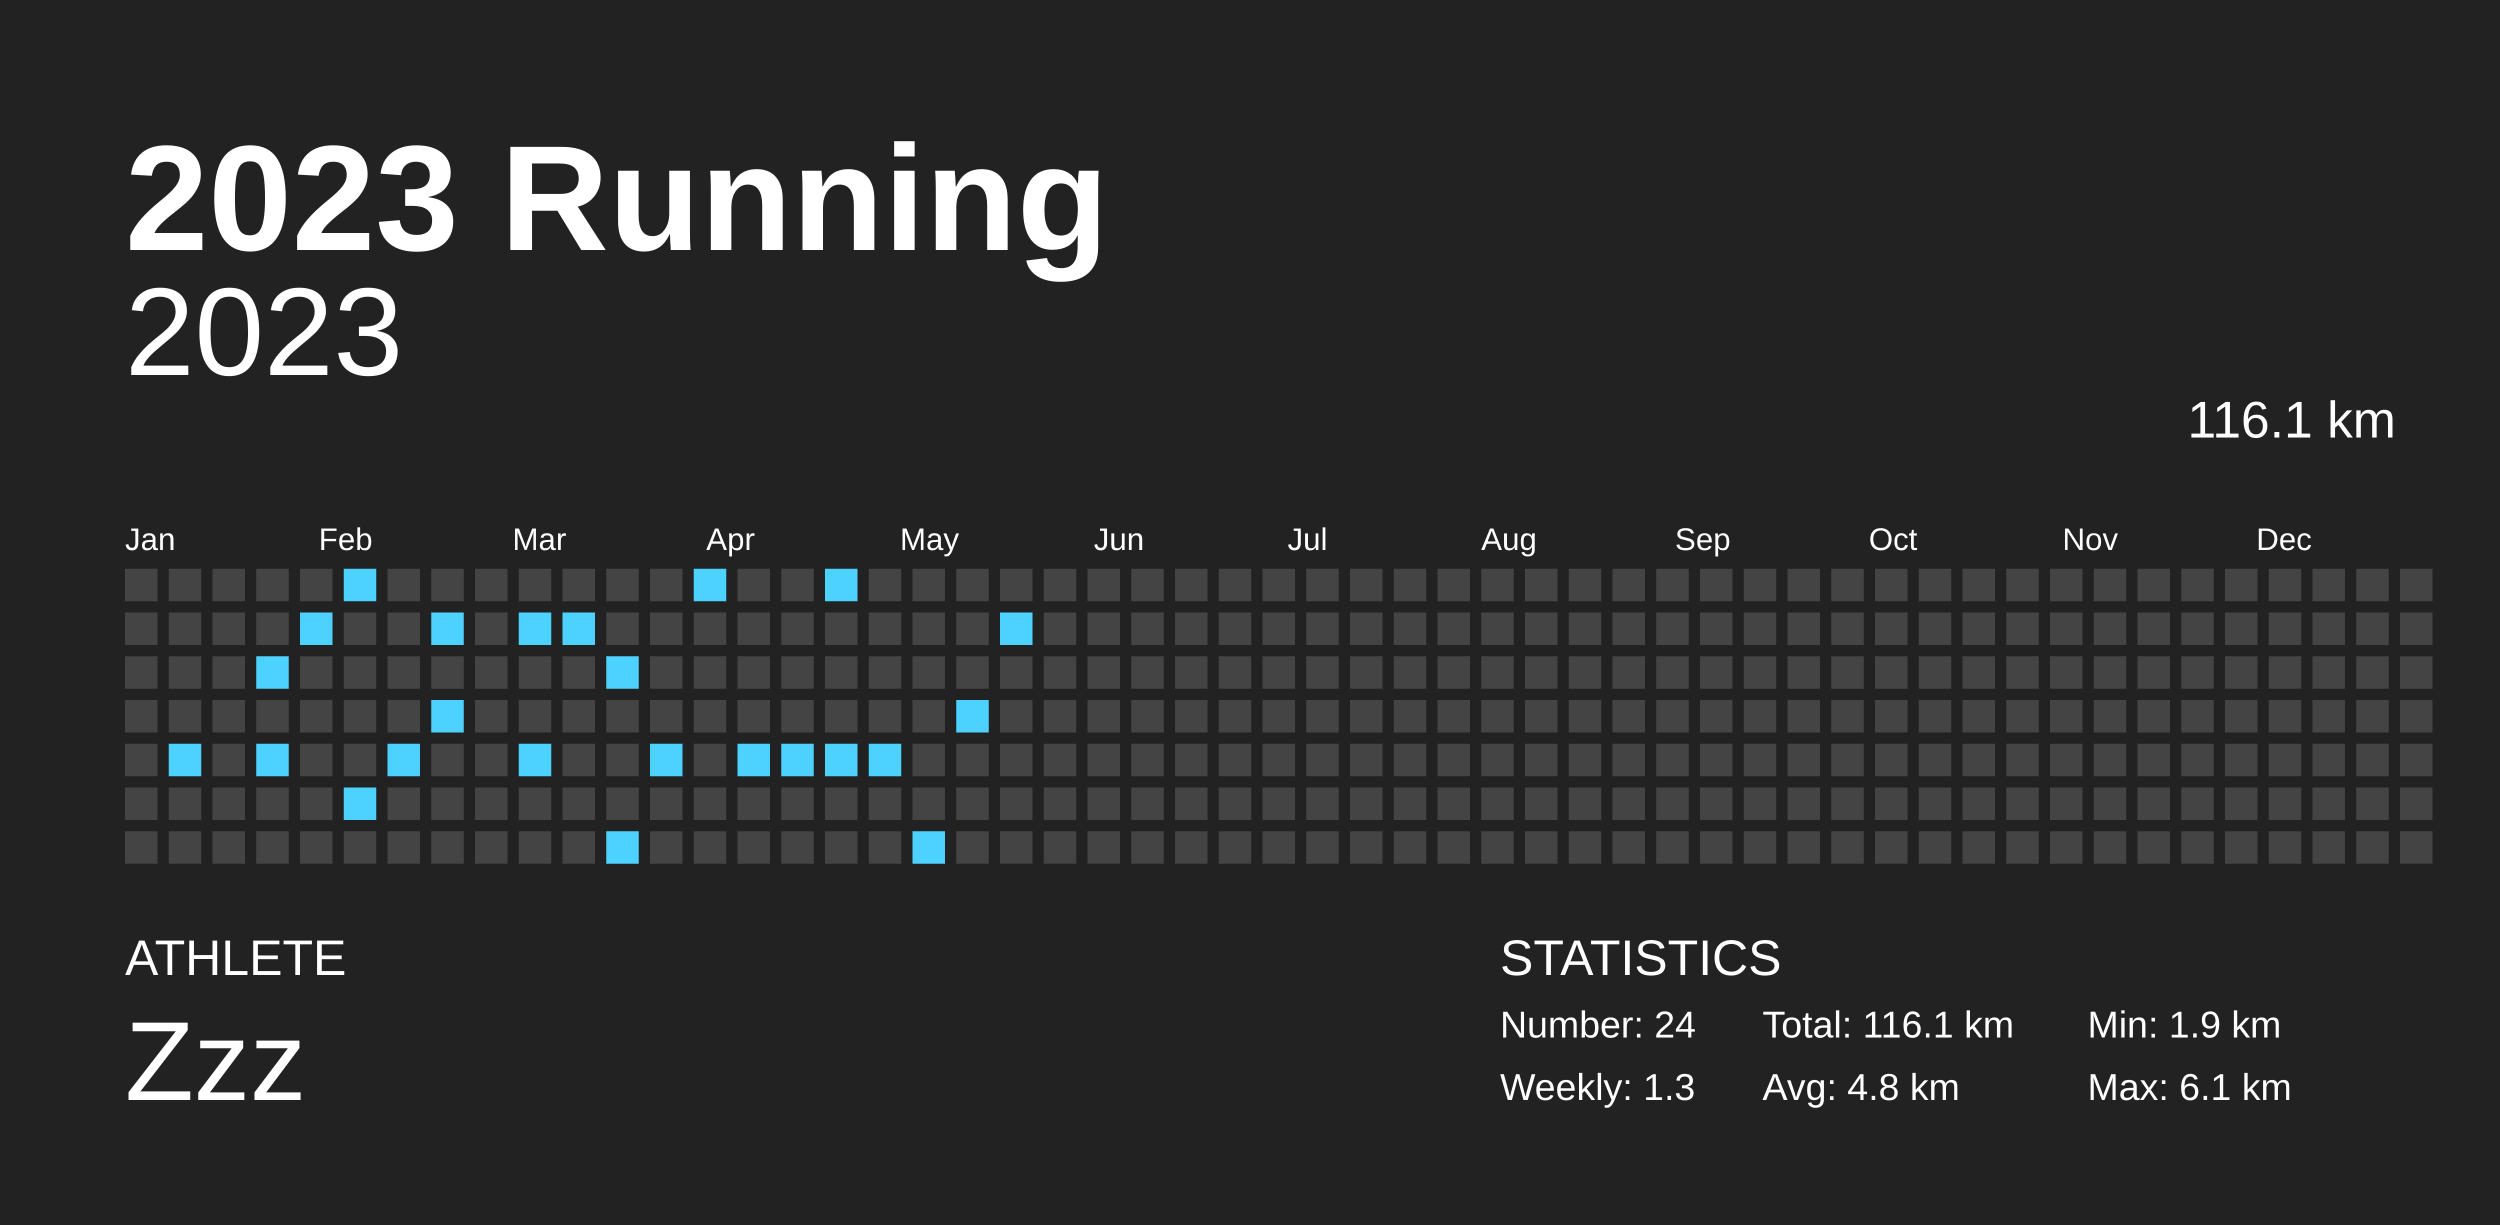
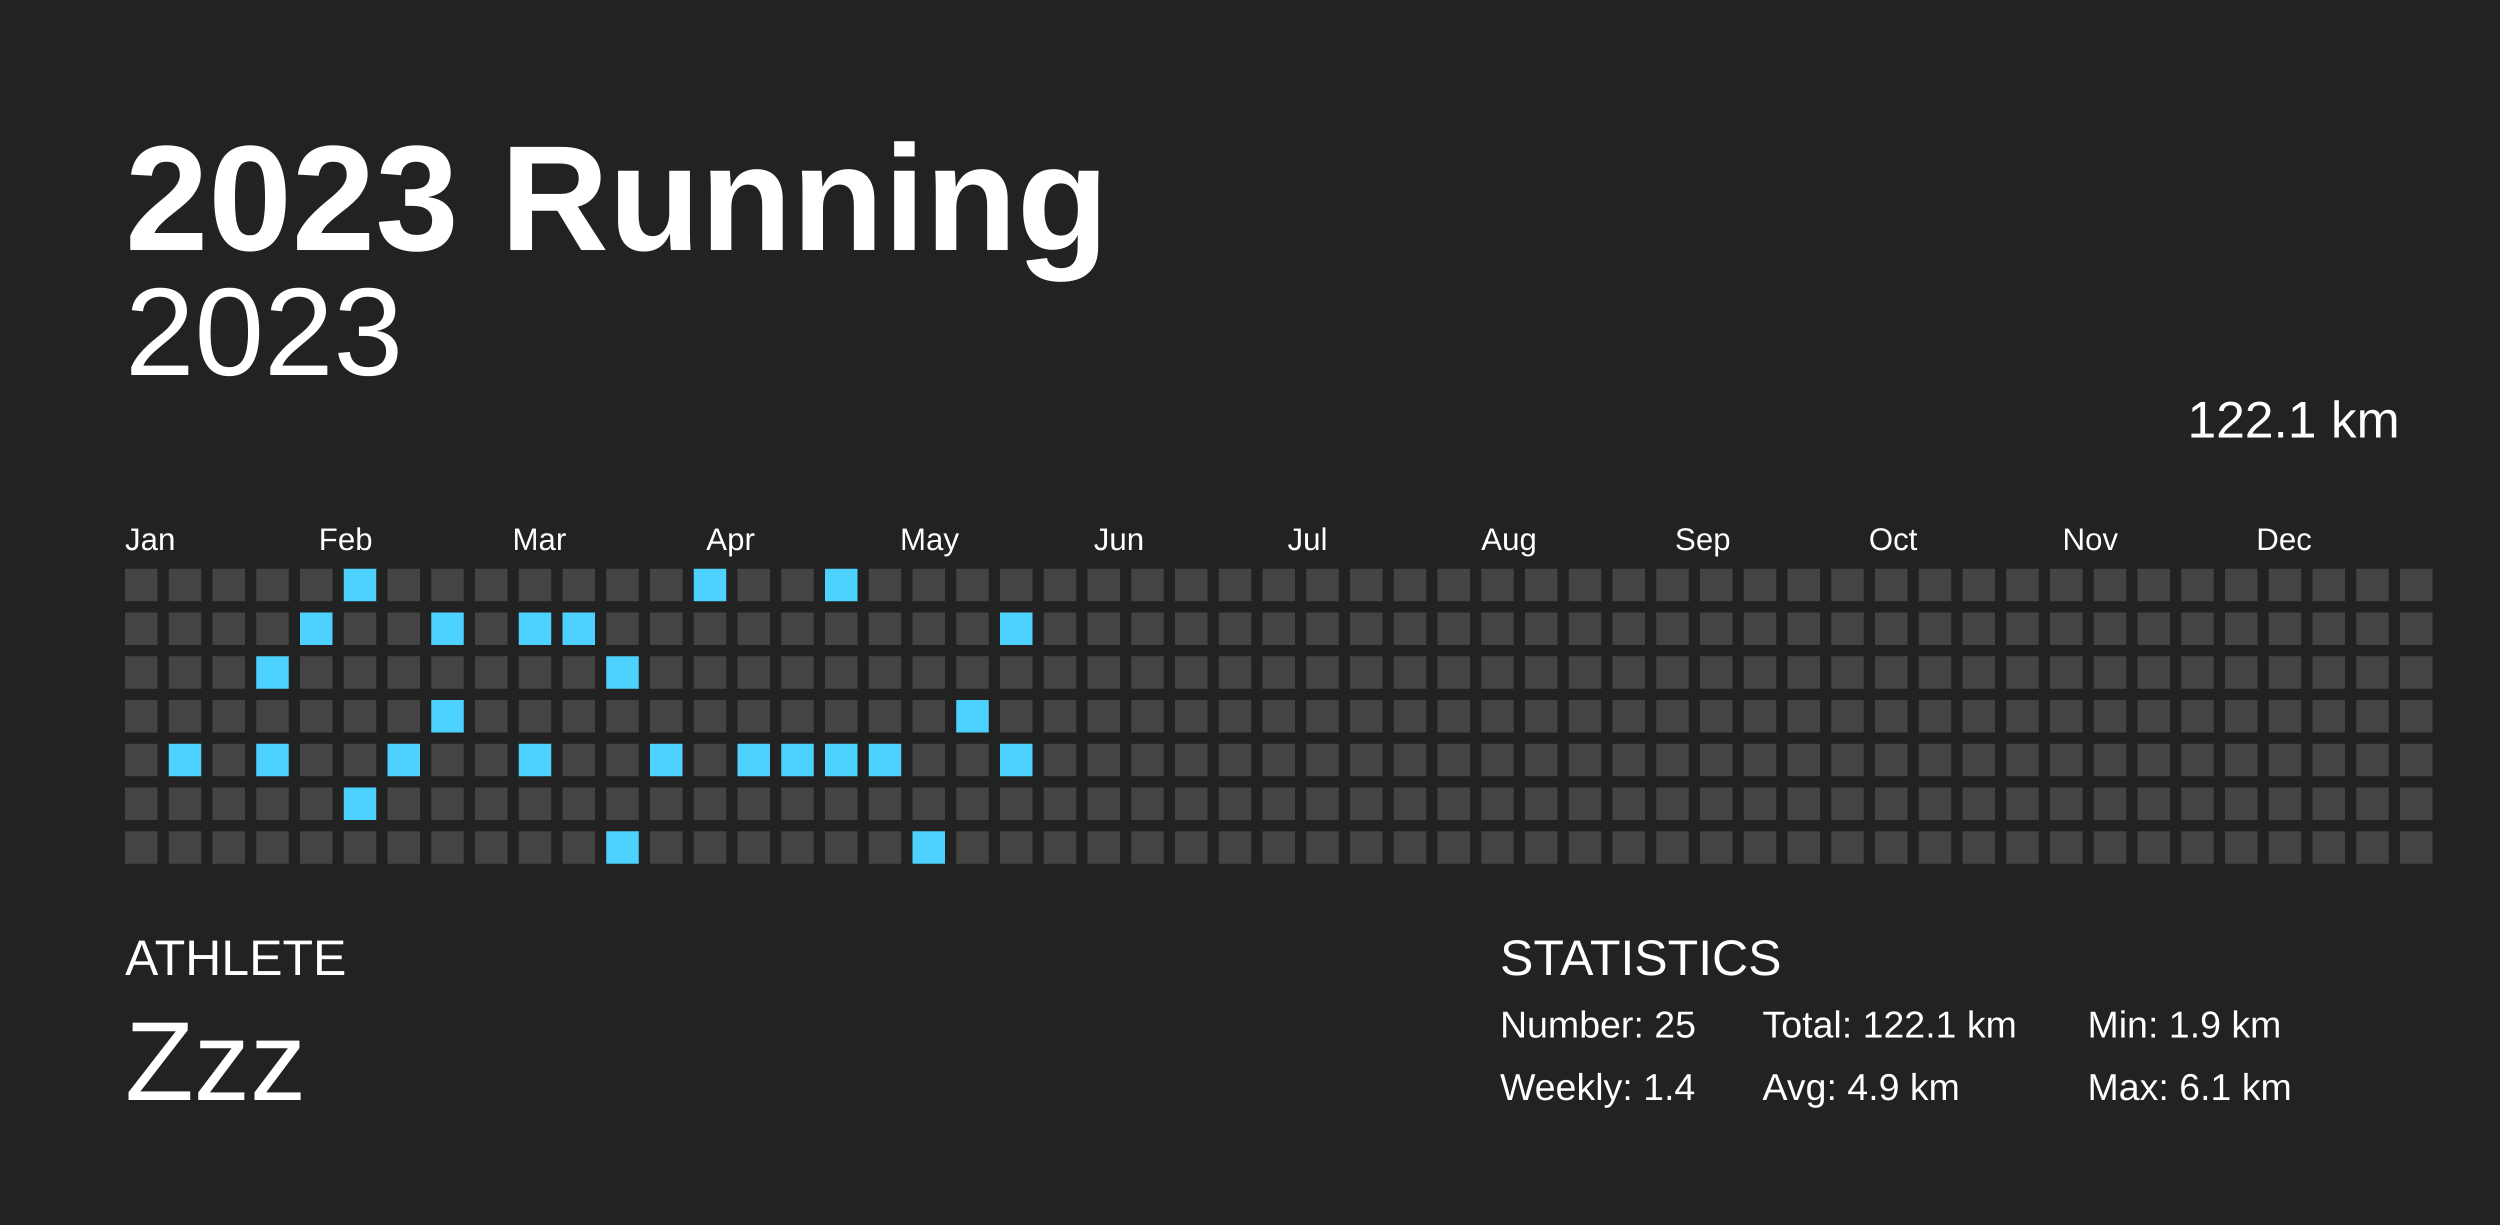
<svg xmlns="http://www.w3.org/2000/svg" baseProfile="full" height="98mm" version="1.1" viewBox="0,0,200,98" width="200mm">
  <defs />
  <rect fill="#222222" height="98" width="200" x="0" y="0" />
  <text fill="#FFFFFF" style="font-size:12px; font-family:Arial; font-weight:bold;" x="10" y="20">2023 Running</text>
  <text fill="#FFFFFF" style="font-size:4px; font-family:Arial" x="10" y="78">ATHLETE</text>
  <text fill="#FFFFFF" style="font-size:9px; font-family:Arial" x="10" y="88">Zzz</text>
  <text fill="#FFFFFF" style="font-size:4px; font-family:Arial" x="120" y="78">STATISTICS</text>
-   <text fill="#FFFFFF" style="font-size:3px; font-family:Arial" x="120" y="83">Number: 24</text>
-   <text fill="#FFFFFF" style="font-size:3px; font-family:Arial" x="120" y="88">Weekly: 1.3</text>
-   <text fill="#FFFFFF" style="font-size:3px; font-family:Arial" x="141" y="83">Total: 116.1 km</text>
-   <text fill="#FFFFFF" style="font-size:3px; font-family:Arial" x="141" y="88">Avg: 4.8 km</text>
+   <text fill="#FFFFFF" style="font-size:3px; font-family:Arial" x="120" y="83">Number: 25</text>
+   <text fill="#FFFFFF" style="font-size:3px; font-family:Arial" x="120" y="88">Weekly: 1.4</text>
+   <text fill="#FFFFFF" style="font-size:3px; font-family:Arial" x="141" y="83">Total: 122.1 km</text>
+   <text fill="#FFFFFF" style="font-size:3px; font-family:Arial" x="141" y="88">Avg: 4.9 km</text>
  <text fill="#FFFFFF" style="font-size:3px; font-family:Arial" x="167" y="83">Min: 1.9 km</text>
  <text fill="#FFFFFF" style="font-size:3px; font-family:Arial" x="167" y="88">Max: 6.1 km</text>
  <text alignment-baseline="hanging" fill="#FFFFFF" style="font-size:10.0px; font-family:Arial;" x="10" y="30">2023</text>
-   <text alignment-baseline="hanging" fill="#FFFFFF" style="font-size:4.125px; font-family:Arial;" x="175" y="35">116.1 km</text>
+   <text alignment-baseline="hanging" fill="#FFFFFF" style="font-size:4.125px; font-family:Arial;" x="175" y="35">122.1 km</text>
  <text fill="#FFFFFF" style="font-size:2.5px; font-family:Arial" x="10.0" y="44">Jan</text>
  <text fill="#FFFFFF" style="font-size:2.5px; font-family:Arial" x="25.5" y="44">Feb</text>
  <text fill="#FFFFFF" style="font-size:2.5px; font-family:Arial" x="41.0" y="44">Mar</text>
  <text fill="#FFFFFF" style="font-size:2.5px; font-family:Arial" x="56.5" y="44">Apr</text>
  <text fill="#FFFFFF" style="font-size:2.5px; font-family:Arial" x="72.0" y="44">May</text>
  <text fill="#FFFFFF" style="font-size:2.5px; font-family:Arial" x="87.5" y="44">Jun</text>
  <text fill="#FFFFFF" style="font-size:2.5px; font-family:Arial" x="103.0" y="44">Jul</text>
  <text fill="#FFFFFF" style="font-size:2.5px; font-family:Arial" x="118.5" y="44">Aug</text>
  <text fill="#FFFFFF" style="font-size:2.5px; font-family:Arial" x="134.0" y="44">Sep</text>
  <text fill="#FFFFFF" style="font-size:2.5px; font-family:Arial" x="149.5" y="44">Oct</text>
  <text fill="#FFFFFF" style="font-size:2.5px; font-family:Arial" x="165.0" y="44">Nov</text>
  <text fill="#FFFFFF" style="font-size:2.5px; font-family:Arial" x="180.5" y="44">Dec</text>
  <rect fill="#444444" height="2.6" width="2.6" x="10.0" y="45.5" />
  <rect fill="#444444" height="2.6" width="2.6" x="10.0" y="49.0" />
  <rect fill="#444444" height="2.6" width="2.6" x="10.0" y="52.5" />
  <rect fill="#444444" height="2.6" width="2.6" x="10.0" y="56.0" />
  <rect fill="#444444" height="2.6" width="2.6" x="10.0" y="59.5" />
  <rect fill="#444444" height="2.6" width="2.6" x="10.0" y="63.0" />
  <rect fill="#444444" height="2.6" width="2.6" x="10.0" y="66.5" />
  <rect fill="#444444" height="2.6" width="2.6" x="13.5" y="45.5" />
  <rect fill="#444444" height="2.6" width="2.6" x="13.5" y="49.0" />
  <rect fill="#444444" height="2.6" width="2.6" x="13.5" y="52.5" />
  <rect fill="#444444" height="2.6" width="2.6" x="13.5" y="56.0" />
  <rect fill="#4dd2ff" height="2.6" width="2.6" x="13.5" y="59.5" />
  <rect fill="#444444" height="2.6" width="2.6" x="13.5" y="63.0" />
  <rect fill="#444444" height="2.6" width="2.6" x="13.5" y="66.5" />
  <rect fill="#444444" height="2.6" width="2.6" x="17.0" y="45.5" />
  <rect fill="#444444" height="2.6" width="2.6" x="17.0" y="49.0" />
  <rect fill="#444444" height="2.6" width="2.6" x="17.0" y="52.5" />
  <rect fill="#444444" height="2.6" width="2.6" x="17.0" y="56.0" />
  <rect fill="#444444" height="2.6" width="2.6" x="17.0" y="59.5" />
  <rect fill="#444444" height="2.6" width="2.6" x="17.0" y="63.0" />
  <rect fill="#444444" height="2.6" width="2.6" x="17.0" y="66.5" />
  <rect fill="#444444" height="2.6" width="2.6" x="20.5" y="45.5" />
  <rect fill="#444444" height="2.6" width="2.6" x="20.5" y="49.0" />
  <rect fill="#4dd2ff" height="2.6" width="2.6" x="20.5" y="52.5" />
  <rect fill="#444444" height="2.6" width="2.6" x="20.5" y="56.0" />
  <rect fill="#4dd2ff" height="2.6" width="2.6" x="20.5" y="59.5" />
  <rect fill="#444444" height="2.6" width="2.6" x="20.5" y="63.0" />
  <rect fill="#444444" height="2.6" width="2.6" x="20.5" y="66.5" />
  <rect fill="#444444" height="2.6" width="2.6" x="24.0" y="45.5" />
  <rect fill="#4dd2ff" height="2.6" width="2.6" x="24.0" y="49.0" />
  <rect fill="#444444" height="2.6" width="2.6" x="24.0" y="52.5" />
  <rect fill="#444444" height="2.6" width="2.6" x="24.0" y="56.0" />
  <rect fill="#444444" height="2.6" width="2.6" x="24.0" y="59.5" />
  <rect fill="#444444" height="2.6" width="2.6" x="24.0" y="63.0" />
  <rect fill="#444444" height="2.6" width="2.6" x="24.0" y="66.5" />
  <rect fill="#4dd2ff" height="2.6" width="2.6" x="27.5" y="45.5" />
  <rect fill="#444444" height="2.6" width="2.6" x="27.5" y="49.0" />
  <rect fill="#444444" height="2.6" width="2.6" x="27.5" y="52.5" />
  <rect fill="#444444" height="2.6" width="2.6" x="27.5" y="56.0" />
  <rect fill="#444444" height="2.6" width="2.6" x="27.5" y="59.5" />
  <rect fill="#4dd2ff" height="2.6" width="2.6" x="27.5" y="63.0" />
  <rect fill="#444444" height="2.6" width="2.6" x="27.5" y="66.5" />
  <rect fill="#444444" height="2.6" width="2.6" x="31.0" y="45.5" />
  <rect fill="#444444" height="2.6" width="2.6" x="31.0" y="49.0" />
  <rect fill="#444444" height="2.6" width="2.6" x="31.0" y="52.5" />
  <rect fill="#444444" height="2.6" width="2.6" x="31.0" y="56.0" />
  <rect fill="#4dd2ff" height="2.6" width="2.6" x="31.0" y="59.5" />
  <rect fill="#444444" height="2.6" width="2.6" x="31.0" y="63.0" />
  <rect fill="#444444" height="2.6" width="2.6" x="31.0" y="66.5" />
  <rect fill="#444444" height="2.6" width="2.6" x="34.5" y="45.5" />
  <rect fill="#4dd2ff" height="2.6" width="2.6" x="34.5" y="49.0" />
  <rect fill="#444444" height="2.6" width="2.6" x="34.5" y="52.5" />
  <rect fill="#4dd2ff" height="2.6" width="2.6" x="34.5" y="56.0" />
  <rect fill="#444444" height="2.6" width="2.6" x="34.5" y="59.5" />
  <rect fill="#444444" height="2.6" width="2.6" x="34.5" y="63.0" />
  <rect fill="#444444" height="2.6" width="2.6" x="34.5" y="66.5" />
  <rect fill="#444444" height="2.6" width="2.6" x="38.0" y="45.5" />
  <rect fill="#444444" height="2.6" width="2.6" x="38.0" y="49.0" />
  <rect fill="#444444" height="2.6" width="2.6" x="38.0" y="52.5" />
  <rect fill="#444444" height="2.6" width="2.6" x="38.0" y="56.0" />
  <rect fill="#444444" height="2.6" width="2.6" x="38.0" y="59.5" />
  <rect fill="#444444" height="2.6" width="2.6" x="38.0" y="63.0" />
  <rect fill="#444444" height="2.6" width="2.6" x="38.0" y="66.5" />
  <rect fill="#444444" height="2.6" width="2.6" x="41.5" y="45.5" />
  <rect fill="#4dd2ff" height="2.6" width="2.6" x="41.5" y="49.0" />
  <rect fill="#444444" height="2.6" width="2.6" x="41.5" y="52.5" />
  <rect fill="#444444" height="2.6" width="2.6" x="41.5" y="56.0" />
  <rect fill="#4dd2ff" height="2.6" width="2.6" x="41.5" y="59.5" />
  <rect fill="#444444" height="2.6" width="2.6" x="41.5" y="63.0" />
  <rect fill="#444444" height="2.6" width="2.6" x="41.5" y="66.5" />
  <rect fill="#444444" height="2.6" width="2.6" x="45.0" y="45.5" />
  <rect fill="#4dd2ff" height="2.6" width="2.6" x="45.0" y="49.0" />
  <rect fill="#444444" height="2.6" width="2.6" x="45.0" y="52.5" />
  <rect fill="#444444" height="2.6" width="2.6" x="45.0" y="56.0" />
  <rect fill="#444444" height="2.6" width="2.6" x="45.0" y="59.5" />
  <rect fill="#444444" height="2.6" width="2.6" x="45.0" y="63.0" />
  <rect fill="#444444" height="2.6" width="2.6" x="45.0" y="66.5" />
  <rect fill="#444444" height="2.6" width="2.6" x="48.5" y="45.5" />
  <rect fill="#444444" height="2.6" width="2.6" x="48.5" y="49.0" />
  <rect fill="#4dd2ff" height="2.6" width="2.6" x="48.5" y="52.5" />
  <rect fill="#444444" height="2.6" width="2.6" x="48.5" y="56.0" />
  <rect fill="#444444" height="2.6" width="2.6" x="48.5" y="59.5" />
  <rect fill="#444444" height="2.6" width="2.6" x="48.5" y="63.0" />
  <rect fill="#4dd2ff" height="2.6" width="2.6" x="48.5" y="66.5" />
  <rect fill="#444444" height="2.6" width="2.6" x="52.0" y="45.5" />
  <rect fill="#444444" height="2.6" width="2.6" x="52.0" y="49.0" />
  <rect fill="#444444" height="2.6" width="2.6" x="52.0" y="52.5" />
  <rect fill="#444444" height="2.6" width="2.6" x="52.0" y="56.0" />
  <rect fill="#4dd2ff" height="2.6" width="2.6" x="52.0" y="59.5" />
  <rect fill="#444444" height="2.6" width="2.6" x="52.0" y="63.0" />
  <rect fill="#444444" height="2.6" width="2.6" x="52.0" y="66.5" />
  <rect fill="#4dd2ff" height="2.6" width="2.6" x="55.5" y="45.5" />
  <rect fill="#444444" height="2.6" width="2.6" x="55.5" y="49.0" />
  <rect fill="#444444" height="2.6" width="2.6" x="55.5" y="52.5" />
  <rect fill="#444444" height="2.6" width="2.6" x="55.5" y="56.0" />
  <rect fill="#444444" height="2.6" width="2.6" x="55.5" y="59.5" />
  <rect fill="#444444" height="2.6" width="2.6" x="55.5" y="63.0" />
  <rect fill="#444444" height="2.6" width="2.6" x="55.5" y="66.5" />
  <rect fill="#444444" height="2.6" width="2.6" x="59.0" y="45.5" />
  <rect fill="#444444" height="2.6" width="2.6" x="59.0" y="49.0" />
  <rect fill="#444444" height="2.6" width="2.6" x="59.0" y="52.5" />
  <rect fill="#444444" height="2.6" width="2.6" x="59.0" y="56.0" />
  <rect fill="#4dd2ff" height="2.6" width="2.6" x="59.0" y="59.5" />
  <rect fill="#444444" height="2.6" width="2.6" x="59.0" y="63.0" />
  <rect fill="#444444" height="2.6" width="2.6" x="59.0" y="66.5" />
  <rect fill="#444444" height="2.6" width="2.6" x="62.5" y="45.5" />
  <rect fill="#444444" height="2.6" width="2.6" x="62.5" y="49.0" />
  <rect fill="#444444" height="2.6" width="2.6" x="62.5" y="52.5" />
  <rect fill="#444444" height="2.6" width="2.6" x="62.5" y="56.0" />
  <rect fill="#4dd2ff" height="2.6" width="2.6" x="62.5" y="59.5" />
  <rect fill="#444444" height="2.6" width="2.6" x="62.5" y="63.0" />
  <rect fill="#444444" height="2.6" width="2.6" x="62.5" y="66.5" />
  <rect fill="#4dd2ff" height="2.6" width="2.6" x="66.0" y="45.5" />
  <rect fill="#444444" height="2.6" width="2.6" x="66.0" y="49.0" />
  <rect fill="#444444" height="2.6" width="2.6" x="66.0" y="52.5" />
  <rect fill="#444444" height="2.6" width="2.6" x="66.0" y="56.0" />
  <rect fill="#4dd2ff" height="2.6" width="2.6" x="66.0" y="59.5" />
  <rect fill="#444444" height="2.6" width="2.6" x="66.0" y="63.0" />
  <rect fill="#444444" height="2.6" width="2.6" x="66.0" y="66.5" />
  <rect fill="#444444" height="2.6" width="2.6" x="69.5" y="45.5" />
  <rect fill="#444444" height="2.6" width="2.6" x="69.5" y="49.0" />
  <rect fill="#444444" height="2.6" width="2.6" x="69.5" y="52.5" />
  <rect fill="#444444" height="2.6" width="2.6" x="69.5" y="56.0" />
  <rect fill="#4dd2ff" height="2.6" width="2.6" x="69.5" y="59.5" />
  <rect fill="#444444" height="2.6" width="2.6" x="69.5" y="63.0" />
  <rect fill="#444444" height="2.6" width="2.6" x="69.5" y="66.5" />
  <rect fill="#444444" height="2.6" width="2.6" x="73.0" y="45.5" />
  <rect fill="#444444" height="2.6" width="2.6" x="73.0" y="49.0" />
  <rect fill="#444444" height="2.6" width="2.6" x="73.0" y="52.5" />
  <rect fill="#444444" height="2.6" width="2.6" x="73.0" y="56.0" />
  <rect fill="#444444" height="2.6" width="2.6" x="73.0" y="59.5" />
  <rect fill="#444444" height="2.6" width="2.6" x="73.0" y="63.0" />
  <rect fill="#4dd2ff" height="2.6" width="2.6" x="73.0" y="66.5" />
  <rect fill="#444444" height="2.6" width="2.6" x="76.5" y="45.5" />
  <rect fill="#444444" height="2.6" width="2.6" x="76.5" y="49.0" />
  <rect fill="#444444" height="2.6" width="2.6" x="76.5" y="52.5" />
  <rect fill="#4dd2ff" height="2.6" width="2.6" x="76.5" y="56.0" />
  <rect fill="#444444" height="2.6" width="2.6" x="76.5" y="59.5" />
  <rect fill="#444444" height="2.6" width="2.6" x="76.5" y="63.0" />
  <rect fill="#444444" height="2.6" width="2.6" x="76.5" y="66.5" />
  <rect fill="#444444" height="2.6" width="2.6" x="80.0" y="45.5" />
  <rect fill="#4dd2ff" height="2.6" width="2.6" x="80.0" y="49.0" />
  <rect fill="#444444" height="2.6" width="2.6" x="80.0" y="52.5" />
  <rect fill="#444444" height="2.6" width="2.6" x="80.0" y="56.0" />
-   <rect fill="#444444" height="2.6" width="2.6" x="80.0" y="59.5" />
+   <rect fill="#4dd2ff" height="2.6" width="2.6" x="80.0" y="59.5" />
  <rect fill="#444444" height="2.6" width="2.6" x="80.0" y="63.0" />
  <rect fill="#444444" height="2.6" width="2.6" x="80.0" y="66.5" />
  <rect fill="#444444" height="2.6" width="2.6" x="83.5" y="45.5" />
  <rect fill="#444444" height="2.6" width="2.6" x="83.5" y="49.0" />
  <rect fill="#444444" height="2.6" width="2.6" x="83.5" y="52.5" />
  <rect fill="#444444" height="2.6" width="2.6" x="83.5" y="56.0" />
  <rect fill="#444444" height="2.6" width="2.6" x="83.5" y="59.5" />
  <rect fill="#444444" height="2.6" width="2.6" x="83.5" y="63.0" />
  <rect fill="#444444" height="2.6" width="2.6" x="83.5" y="66.5" />
  <rect fill="#444444" height="2.6" width="2.6" x="87.0" y="45.5" />
  <rect fill="#444444" height="2.6" width="2.6" x="87.0" y="49.0" />
  <rect fill="#444444" height="2.6" width="2.6" x="87.0" y="52.5" />
  <rect fill="#444444" height="2.6" width="2.6" x="87.0" y="56.0" />
  <rect fill="#444444" height="2.6" width="2.6" x="87.0" y="59.5" />
  <rect fill="#444444" height="2.6" width="2.6" x="87.0" y="63.0" />
  <rect fill="#444444" height="2.6" width="2.6" x="87.0" y="66.5" />
  <rect fill="#444444" height="2.6" width="2.6" x="90.5" y="45.5" />
  <rect fill="#444444" height="2.6" width="2.6" x="90.5" y="49.0" />
  <rect fill="#444444" height="2.6" width="2.6" x="90.5" y="52.5" />
  <rect fill="#444444" height="2.6" width="2.6" x="90.5" y="56.0" />
  <rect fill="#444444" height="2.6" width="2.6" x="90.5" y="59.5" />
  <rect fill="#444444" height="2.6" width="2.6" x="90.5" y="63.0" />
  <rect fill="#444444" height="2.6" width="2.6" x="90.5" y="66.5" />
  <rect fill="#444444" height="2.6" width="2.6" x="94.0" y="45.5" />
  <rect fill="#444444" height="2.6" width="2.6" x="94.0" y="49.0" />
  <rect fill="#444444" height="2.6" width="2.6" x="94.0" y="52.5" />
  <rect fill="#444444" height="2.6" width="2.6" x="94.0" y="56.0" />
  <rect fill="#444444" height="2.6" width="2.6" x="94.0" y="59.5" />
  <rect fill="#444444" height="2.6" width="2.6" x="94.0" y="63.0" />
  <rect fill="#444444" height="2.6" width="2.6" x="94.0" y="66.5" />
  <rect fill="#444444" height="2.6" width="2.6" x="97.5" y="45.5" />
  <rect fill="#444444" height="2.6" width="2.6" x="97.5" y="49.0" />
  <rect fill="#444444" height="2.6" width="2.6" x="97.5" y="52.5" />
  <rect fill="#444444" height="2.6" width="2.6" x="97.5" y="56.0" />
  <rect fill="#444444" height="2.6" width="2.6" x="97.5" y="59.5" />
  <rect fill="#444444" height="2.6" width="2.6" x="97.5" y="63.0" />
  <rect fill="#444444" height="2.6" width="2.6" x="97.5" y="66.5" />
  <rect fill="#444444" height="2.6" width="2.6" x="101.0" y="45.5" />
  <rect fill="#444444" height="2.6" width="2.6" x="101.0" y="49.0" />
  <rect fill="#444444" height="2.6" width="2.6" x="101.0" y="52.5" />
  <rect fill="#444444" height="2.6" width="2.6" x="101.0" y="56.0" />
  <rect fill="#444444" height="2.6" width="2.6" x="101.0" y="59.5" />
  <rect fill="#444444" height="2.6" width="2.6" x="101.0" y="63.0" />
  <rect fill="#444444" height="2.6" width="2.6" x="101.0" y="66.5" />
  <rect fill="#444444" height="2.6" width="2.6" x="104.5" y="45.5" />
  <rect fill="#444444" height="2.6" width="2.6" x="104.5" y="49.0" />
  <rect fill="#444444" height="2.6" width="2.6" x="104.5" y="52.5" />
  <rect fill="#444444" height="2.6" width="2.6" x="104.5" y="56.0" />
  <rect fill="#444444" height="2.6" width="2.6" x="104.5" y="59.5" />
  <rect fill="#444444" height="2.6" width="2.6" x="104.5" y="63.0" />
  <rect fill="#444444" height="2.6" width="2.6" x="104.5" y="66.5" />
  <rect fill="#444444" height="2.6" width="2.6" x="108.0" y="45.5" />
  <rect fill="#444444" height="2.6" width="2.6" x="108.0" y="49.0" />
  <rect fill="#444444" height="2.6" width="2.6" x="108.0" y="52.5" />
  <rect fill="#444444" height="2.6" width="2.6" x="108.0" y="56.0" />
  <rect fill="#444444" height="2.6" width="2.6" x="108.0" y="59.5" />
  <rect fill="#444444" height="2.6" width="2.6" x="108.0" y="63.0" />
  <rect fill="#444444" height="2.6" width="2.6" x="108.0" y="66.5" />
  <rect fill="#444444" height="2.6" width="2.6" x="111.5" y="45.5" />
  <rect fill="#444444" height="2.6" width="2.6" x="111.5" y="49.0" />
  <rect fill="#444444" height="2.6" width="2.6" x="111.5" y="52.5" />
  <rect fill="#444444" height="2.6" width="2.6" x="111.5" y="56.0" />
  <rect fill="#444444" height="2.6" width="2.6" x="111.5" y="59.5" />
  <rect fill="#444444" height="2.6" width="2.6" x="111.5" y="63.0" />
  <rect fill="#444444" height="2.6" width="2.6" x="111.5" y="66.5" />
  <rect fill="#444444" height="2.6" width="2.6" x="115.0" y="45.5" />
  <rect fill="#444444" height="2.6" width="2.6" x="115.0" y="49.0" />
  <rect fill="#444444" height="2.6" width="2.6" x="115.0" y="52.5" />
  <rect fill="#444444" height="2.6" width="2.6" x="115.0" y="56.0" />
  <rect fill="#444444" height="2.6" width="2.6" x="115.0" y="59.5" />
  <rect fill="#444444" height="2.6" width="2.6" x="115.0" y="63.0" />
  <rect fill="#444444" height="2.6" width="2.6" x="115.0" y="66.5" />
  <rect fill="#444444" height="2.6" width="2.6" x="118.5" y="45.5" />
  <rect fill="#444444" height="2.6" width="2.6" x="118.5" y="49.0" />
  <rect fill="#444444" height="2.6" width="2.6" x="118.5" y="52.5" />
  <rect fill="#444444" height="2.6" width="2.6" x="118.5" y="56.0" />
  <rect fill="#444444" height="2.6" width="2.6" x="118.5" y="59.5" />
  <rect fill="#444444" height="2.6" width="2.6" x="118.5" y="63.0" />
  <rect fill="#444444" height="2.6" width="2.6" x="118.5" y="66.5" />
  <rect fill="#444444" height="2.6" width="2.6" x="122.0" y="45.5" />
  <rect fill="#444444" height="2.6" width="2.6" x="122.0" y="49.0" />
  <rect fill="#444444" height="2.6" width="2.6" x="122.0" y="52.5" />
  <rect fill="#444444" height="2.6" width="2.6" x="122.0" y="56.0" />
  <rect fill="#444444" height="2.6" width="2.6" x="122.0" y="59.5" />
  <rect fill="#444444" height="2.6" width="2.6" x="122.0" y="63.0" />
  <rect fill="#444444" height="2.6" width="2.6" x="122.0" y="66.5" />
  <rect fill="#444444" height="2.6" width="2.6" x="125.5" y="45.5" />
  <rect fill="#444444" height="2.6" width="2.6" x="125.5" y="49.0" />
  <rect fill="#444444" height="2.6" width="2.6" x="125.5" y="52.5" />
  <rect fill="#444444" height="2.6" width="2.6" x="125.5" y="56.0" />
  <rect fill="#444444" height="2.6" width="2.6" x="125.5" y="59.5" />
  <rect fill="#444444" height="2.6" width="2.6" x="125.5" y="63.0" />
  <rect fill="#444444" height="2.6" width="2.6" x="125.5" y="66.5" />
  <rect fill="#444444" height="2.6" width="2.6" x="129.0" y="45.5" />
  <rect fill="#444444" height="2.6" width="2.6" x="129.0" y="49.0" />
  <rect fill="#444444" height="2.6" width="2.6" x="129.0" y="52.5" />
  <rect fill="#444444" height="2.6" width="2.6" x="129.0" y="56.0" />
  <rect fill="#444444" height="2.6" width="2.6" x="129.0" y="59.5" />
  <rect fill="#444444" height="2.6" width="2.6" x="129.0" y="63.0" />
  <rect fill="#444444" height="2.6" width="2.6" x="129.0" y="66.5" />
  <rect fill="#444444" height="2.6" width="2.6" x="132.5" y="45.5" />
  <rect fill="#444444" height="2.6" width="2.6" x="132.5" y="49.0" />
  <rect fill="#444444" height="2.6" width="2.6" x="132.5" y="52.5" />
  <rect fill="#444444" height="2.6" width="2.6" x="132.5" y="56.0" />
  <rect fill="#444444" height="2.6" width="2.6" x="132.5" y="59.5" />
  <rect fill="#444444" height="2.6" width="2.6" x="132.5" y="63.0" />
  <rect fill="#444444" height="2.6" width="2.6" x="132.5" y="66.5" />
  <rect fill="#444444" height="2.6" width="2.6" x="136.0" y="45.5" />
  <rect fill="#444444" height="2.6" width="2.6" x="136.0" y="49.0" />
  <rect fill="#444444" height="2.6" width="2.6" x="136.0" y="52.5" />
  <rect fill="#444444" height="2.6" width="2.6" x="136.0" y="56.0" />
  <rect fill="#444444" height="2.6" width="2.6" x="136.0" y="59.5" />
  <rect fill="#444444" height="2.6" width="2.6" x="136.0" y="63.0" />
  <rect fill="#444444" height="2.6" width="2.6" x="136.0" y="66.5" />
  <rect fill="#444444" height="2.6" width="2.6" x="139.5" y="45.5" />
  <rect fill="#444444" height="2.6" width="2.6" x="139.5" y="49.0" />
  <rect fill="#444444" height="2.6" width="2.6" x="139.5" y="52.5" />
  <rect fill="#444444" height="2.6" width="2.6" x="139.5" y="56.0" />
  <rect fill="#444444" height="2.6" width="2.6" x="139.5" y="59.5" />
  <rect fill="#444444" height="2.6" width="2.6" x="139.5" y="63.0" />
  <rect fill="#444444" height="2.6" width="2.6" x="139.5" y="66.5" />
  <rect fill="#444444" height="2.6" width="2.6" x="143.0" y="45.5" />
  <rect fill="#444444" height="2.6" width="2.6" x="143.0" y="49.0" />
  <rect fill="#444444" height="2.6" width="2.6" x="143.0" y="52.5" />
  <rect fill="#444444" height="2.6" width="2.6" x="143.0" y="56.0" />
  <rect fill="#444444" height="2.6" width="2.6" x="143.0" y="59.5" />
  <rect fill="#444444" height="2.6" width="2.6" x="143.0" y="63.0" />
  <rect fill="#444444" height="2.6" width="2.6" x="143.0" y="66.5" />
  <rect fill="#444444" height="2.6" width="2.6" x="146.5" y="45.5" />
  <rect fill="#444444" height="2.6" width="2.6" x="146.5" y="49.0" />
  <rect fill="#444444" height="2.6" width="2.6" x="146.5" y="52.5" />
  <rect fill="#444444" height="2.6" width="2.6" x="146.5" y="56.0" />
  <rect fill="#444444" height="2.6" width="2.6" x="146.5" y="59.5" />
  <rect fill="#444444" height="2.6" width="2.6" x="146.5" y="63.0" />
  <rect fill="#444444" height="2.6" width="2.6" x="146.5" y="66.5" />
  <rect fill="#444444" height="2.6" width="2.6" x="150.0" y="45.5" />
  <rect fill="#444444" height="2.6" width="2.6" x="150.0" y="49.0" />
  <rect fill="#444444" height="2.6" width="2.6" x="150.0" y="52.5" />
  <rect fill="#444444" height="2.6" width="2.6" x="150.0" y="56.0" />
  <rect fill="#444444" height="2.6" width="2.6" x="150.0" y="59.5" />
  <rect fill="#444444" height="2.6" width="2.6" x="150.0" y="63.0" />
  <rect fill="#444444" height="2.6" width="2.6" x="150.0" y="66.5" />
  <rect fill="#444444" height="2.6" width="2.6" x="153.5" y="45.5" />
  <rect fill="#444444" height="2.6" width="2.6" x="153.5" y="49.0" />
  <rect fill="#444444" height="2.6" width="2.6" x="153.5" y="52.5" />
  <rect fill="#444444" height="2.6" width="2.6" x="153.5" y="56.0" />
  <rect fill="#444444" height="2.6" width="2.6" x="153.5" y="59.5" />
  <rect fill="#444444" height="2.6" width="2.6" x="153.5" y="63.0" />
  <rect fill="#444444" height="2.6" width="2.6" x="153.5" y="66.5" />
  <rect fill="#444444" height="2.6" width="2.6" x="157.0" y="45.5" />
  <rect fill="#444444" height="2.6" width="2.6" x="157.0" y="49.0" />
  <rect fill="#444444" height="2.6" width="2.6" x="157.0" y="52.5" />
  <rect fill="#444444" height="2.6" width="2.6" x="157.0" y="56.0" />
  <rect fill="#444444" height="2.6" width="2.6" x="157.0" y="59.5" />
  <rect fill="#444444" height="2.6" width="2.6" x="157.0" y="63.0" />
  <rect fill="#444444" height="2.6" width="2.6" x="157.0" y="66.5" />
  <rect fill="#444444" height="2.6" width="2.6" x="160.5" y="45.5" />
  <rect fill="#444444" height="2.6" width="2.6" x="160.5" y="49.0" />
  <rect fill="#444444" height="2.6" width="2.6" x="160.5" y="52.5" />
  <rect fill="#444444" height="2.6" width="2.6" x="160.5" y="56.0" />
  <rect fill="#444444" height="2.6" width="2.6" x="160.5" y="59.5" />
  <rect fill="#444444" height="2.6" width="2.6" x="160.5" y="63.0" />
  <rect fill="#444444" height="2.6" width="2.6" x="160.5" y="66.5" />
  <rect fill="#444444" height="2.6" width="2.6" x="164.0" y="45.5" />
  <rect fill="#444444" height="2.6" width="2.6" x="164.0" y="49.0" />
  <rect fill="#444444" height="2.6" width="2.6" x="164.0" y="52.5" />
  <rect fill="#444444" height="2.6" width="2.6" x="164.0" y="56.0" />
  <rect fill="#444444" height="2.6" width="2.6" x="164.0" y="59.5" />
  <rect fill="#444444" height="2.6" width="2.6" x="164.0" y="63.0" />
  <rect fill="#444444" height="2.6" width="2.6" x="164.0" y="66.5" />
  <rect fill="#444444" height="2.6" width="2.6" x="167.5" y="45.5" />
  <rect fill="#444444" height="2.6" width="2.6" x="167.5" y="49.0" />
  <rect fill="#444444" height="2.6" width="2.6" x="167.5" y="52.5" />
  <rect fill="#444444" height="2.6" width="2.6" x="167.5" y="56.0" />
  <rect fill="#444444" height="2.6" width="2.6" x="167.5" y="59.5" />
  <rect fill="#444444" height="2.6" width="2.6" x="167.5" y="63.0" />
  <rect fill="#444444" height="2.6" width="2.6" x="167.5" y="66.5" />
  <rect fill="#444444" height="2.6" width="2.6" x="171.0" y="45.5" />
  <rect fill="#444444" height="2.6" width="2.6" x="171.0" y="49.0" />
  <rect fill="#444444" height="2.6" width="2.6" x="171.0" y="52.5" />
  <rect fill="#444444" height="2.6" width="2.6" x="171.0" y="56.0" />
  <rect fill="#444444" height="2.6" width="2.6" x="171.0" y="59.5" />
  <rect fill="#444444" height="2.6" width="2.6" x="171.0" y="63.0" />
  <rect fill="#444444" height="2.6" width="2.6" x="171.0" y="66.5" />
  <rect fill="#444444" height="2.6" width="2.6" x="174.5" y="45.5" />
  <rect fill="#444444" height="2.6" width="2.6" x="174.5" y="49.0" />
  <rect fill="#444444" height="2.6" width="2.6" x="174.5" y="52.5" />
  <rect fill="#444444" height="2.6" width="2.6" x="174.5" y="56.0" />
  <rect fill="#444444" height="2.6" width="2.6" x="174.5" y="59.5" />
  <rect fill="#444444" height="2.6" width="2.6" x="174.5" y="63.0" />
  <rect fill="#444444" height="2.6" width="2.6" x="174.5" y="66.5" />
  <rect fill="#444444" height="2.6" width="2.6" x="178.0" y="45.5" />
  <rect fill="#444444" height="2.6" width="2.6" x="178.0" y="49.0" />
  <rect fill="#444444" height="2.6" width="2.6" x="178.0" y="52.5" />
  <rect fill="#444444" height="2.6" width="2.6" x="178.0" y="56.0" />
  <rect fill="#444444" height="2.6" width="2.6" x="178.0" y="59.5" />
  <rect fill="#444444" height="2.6" width="2.6" x="178.0" y="63.0" />
  <rect fill="#444444" height="2.6" width="2.6" x="178.0" y="66.5" />
  <rect fill="#444444" height="2.6" width="2.6" x="181.5" y="45.5" />
  <rect fill="#444444" height="2.6" width="2.6" x="181.5" y="49.0" />
  <rect fill="#444444" height="2.6" width="2.6" x="181.5" y="52.5" />
  <rect fill="#444444" height="2.6" width="2.6" x="181.5" y="56.0" />
  <rect fill="#444444" height="2.6" width="2.6" x="181.5" y="59.5" />
  <rect fill="#444444" height="2.6" width="2.6" x="181.5" y="63.0" />
  <rect fill="#444444" height="2.6" width="2.6" x="181.5" y="66.5" />
  <rect fill="#444444" height="2.6" width="2.6" x="185.0" y="45.5" />
  <rect fill="#444444" height="2.6" width="2.6" x="185.0" y="49.0" />
  <rect fill="#444444" height="2.6" width="2.6" x="185.0" y="52.5" />
  <rect fill="#444444" height="2.6" width="2.6" x="185.0" y="56.0" />
  <rect fill="#444444" height="2.6" width="2.6" x="185.0" y="59.5" />
  <rect fill="#444444" height="2.6" width="2.6" x="185.0" y="63.0" />
  <rect fill="#444444" height="2.6" width="2.6" x="185.0" y="66.5" />
  <rect fill="#444444" height="2.6" width="2.6" x="188.5" y="45.5" />
  <rect fill="#444444" height="2.6" width="2.6" x="188.5" y="49.0" />
  <rect fill="#444444" height="2.6" width="2.6" x="188.5" y="52.5" />
  <rect fill="#444444" height="2.6" width="2.6" x="188.5" y="56.0" />
  <rect fill="#444444" height="2.6" width="2.6" x="188.5" y="59.5" />
  <rect fill="#444444" height="2.6" width="2.6" x="188.5" y="63.0" />
  <rect fill="#444444" height="2.6" width="2.6" x="188.5" y="66.5" />
  <rect fill="#444444" height="2.6" width="2.6" x="192.0" y="45.5" />
  <rect fill="#444444" height="2.6" width="2.6" x="192.0" y="49.0" />
  <rect fill="#444444" height="2.6" width="2.6" x="192.0" y="52.5" />
  <rect fill="#444444" height="2.6" width="2.6" x="192.0" y="56.0" />
  <rect fill="#444444" height="2.6" width="2.6" x="192.0" y="59.5" />
  <rect fill="#444444" height="2.6" width="2.6" x="192.0" y="63.0" />
  <rect fill="#444444" height="2.6" width="2.6" x="192.0" y="66.5" />
</svg>
